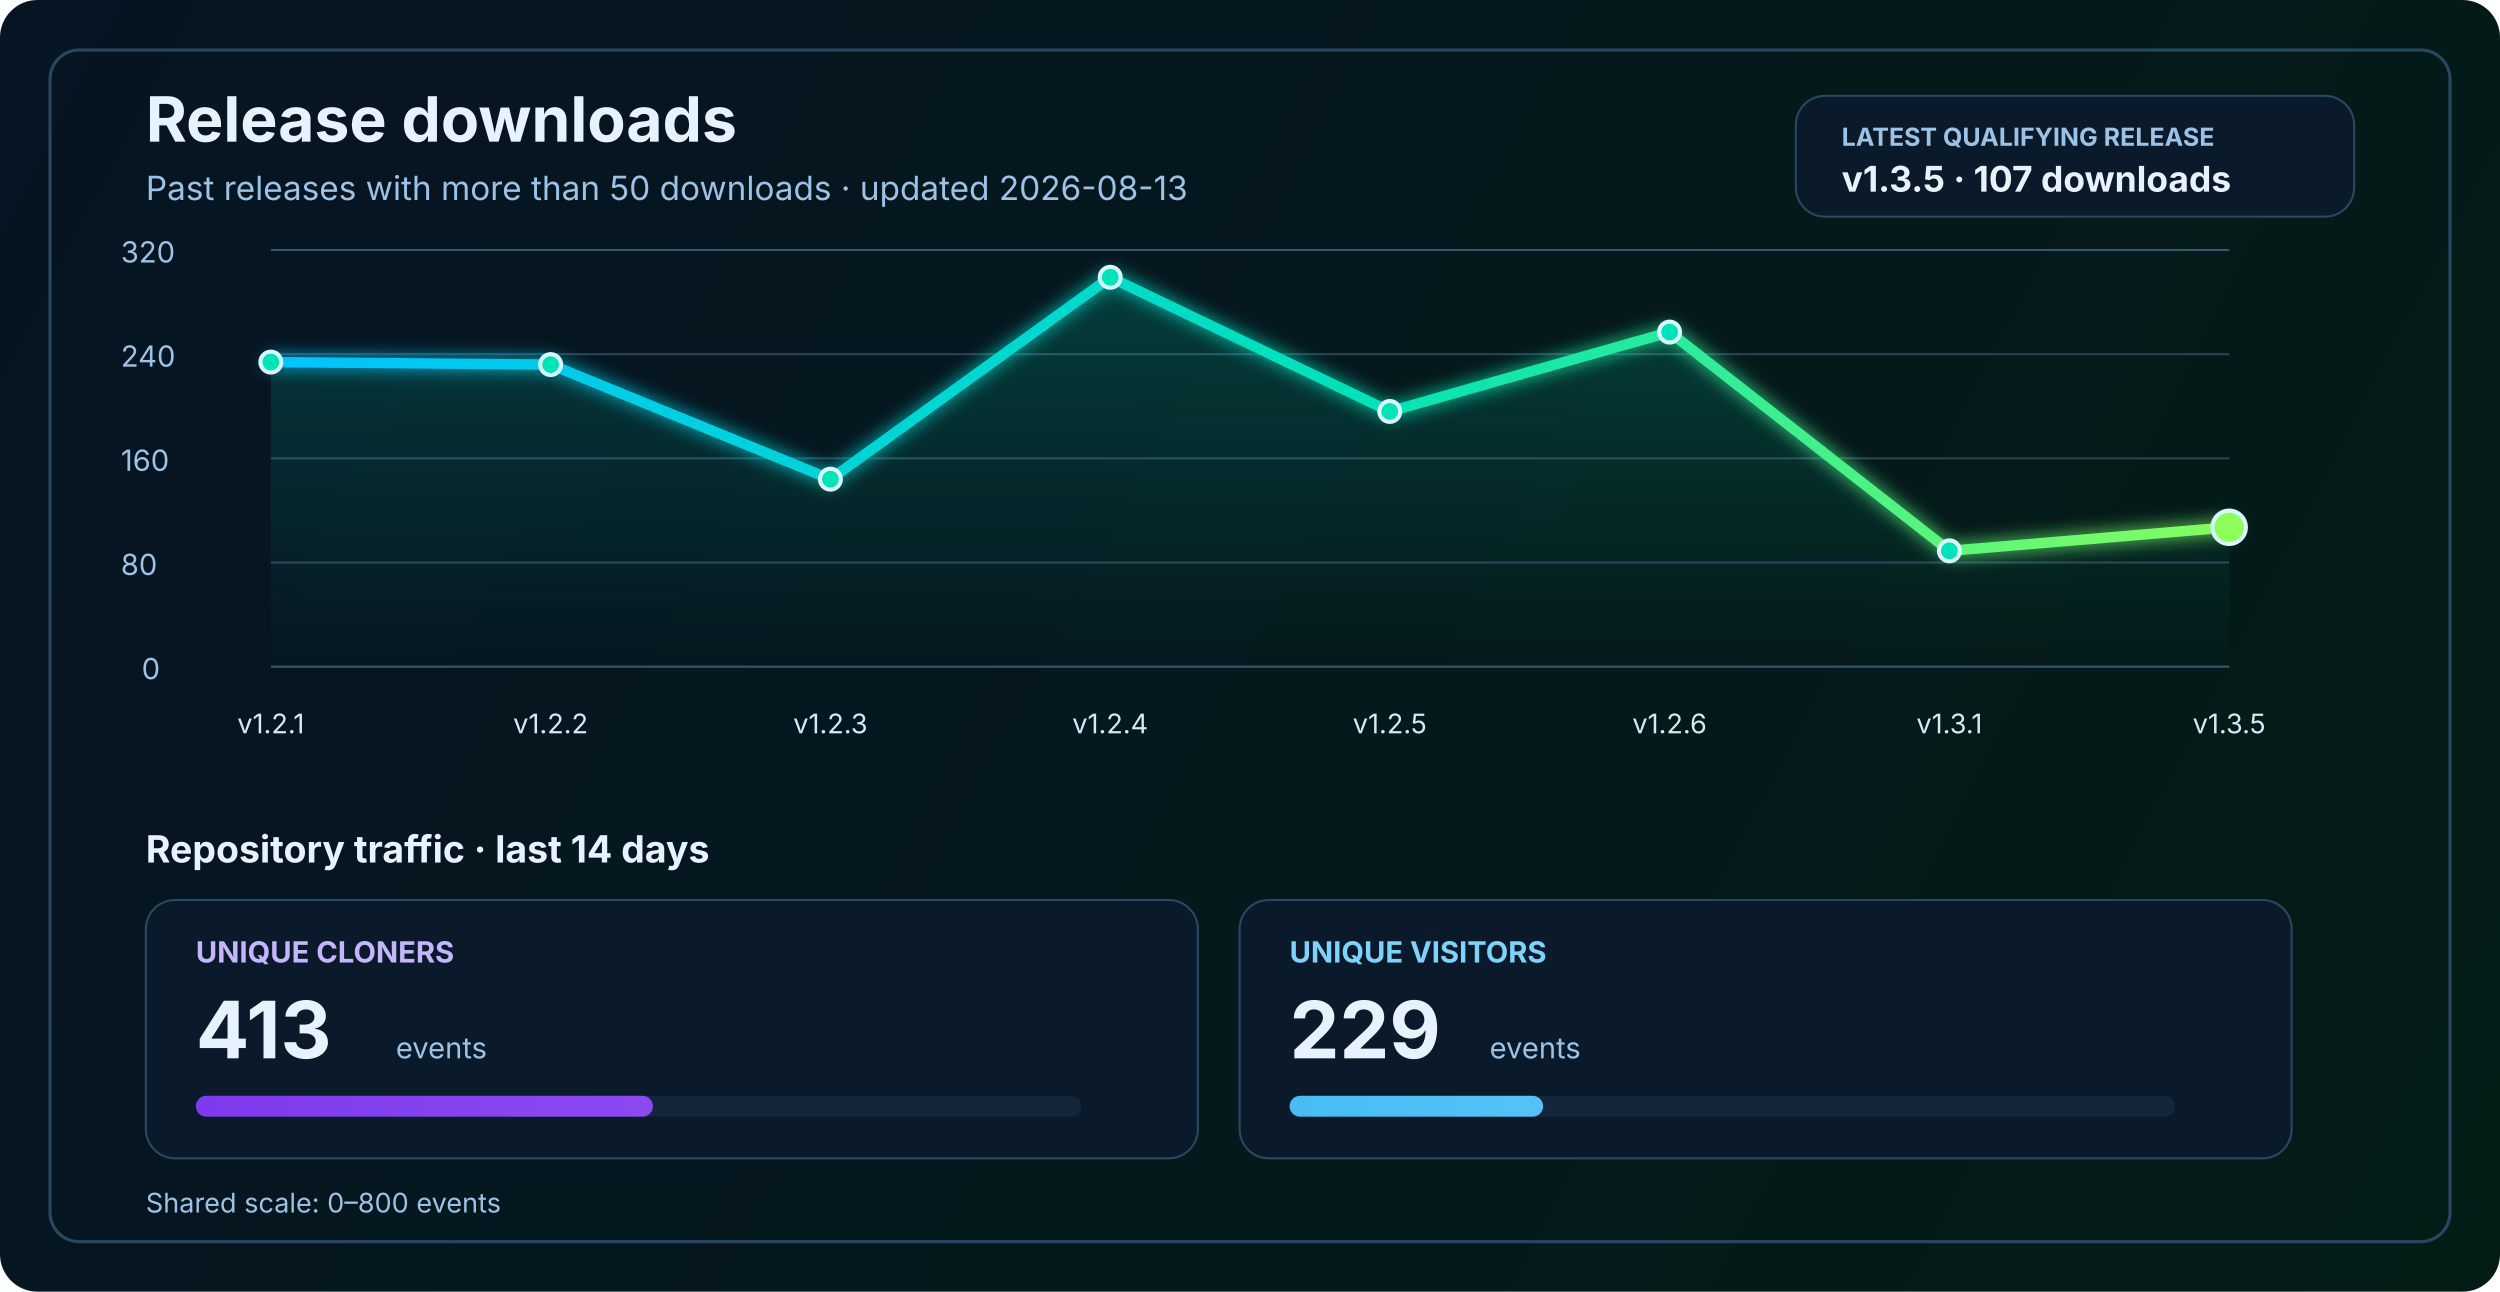
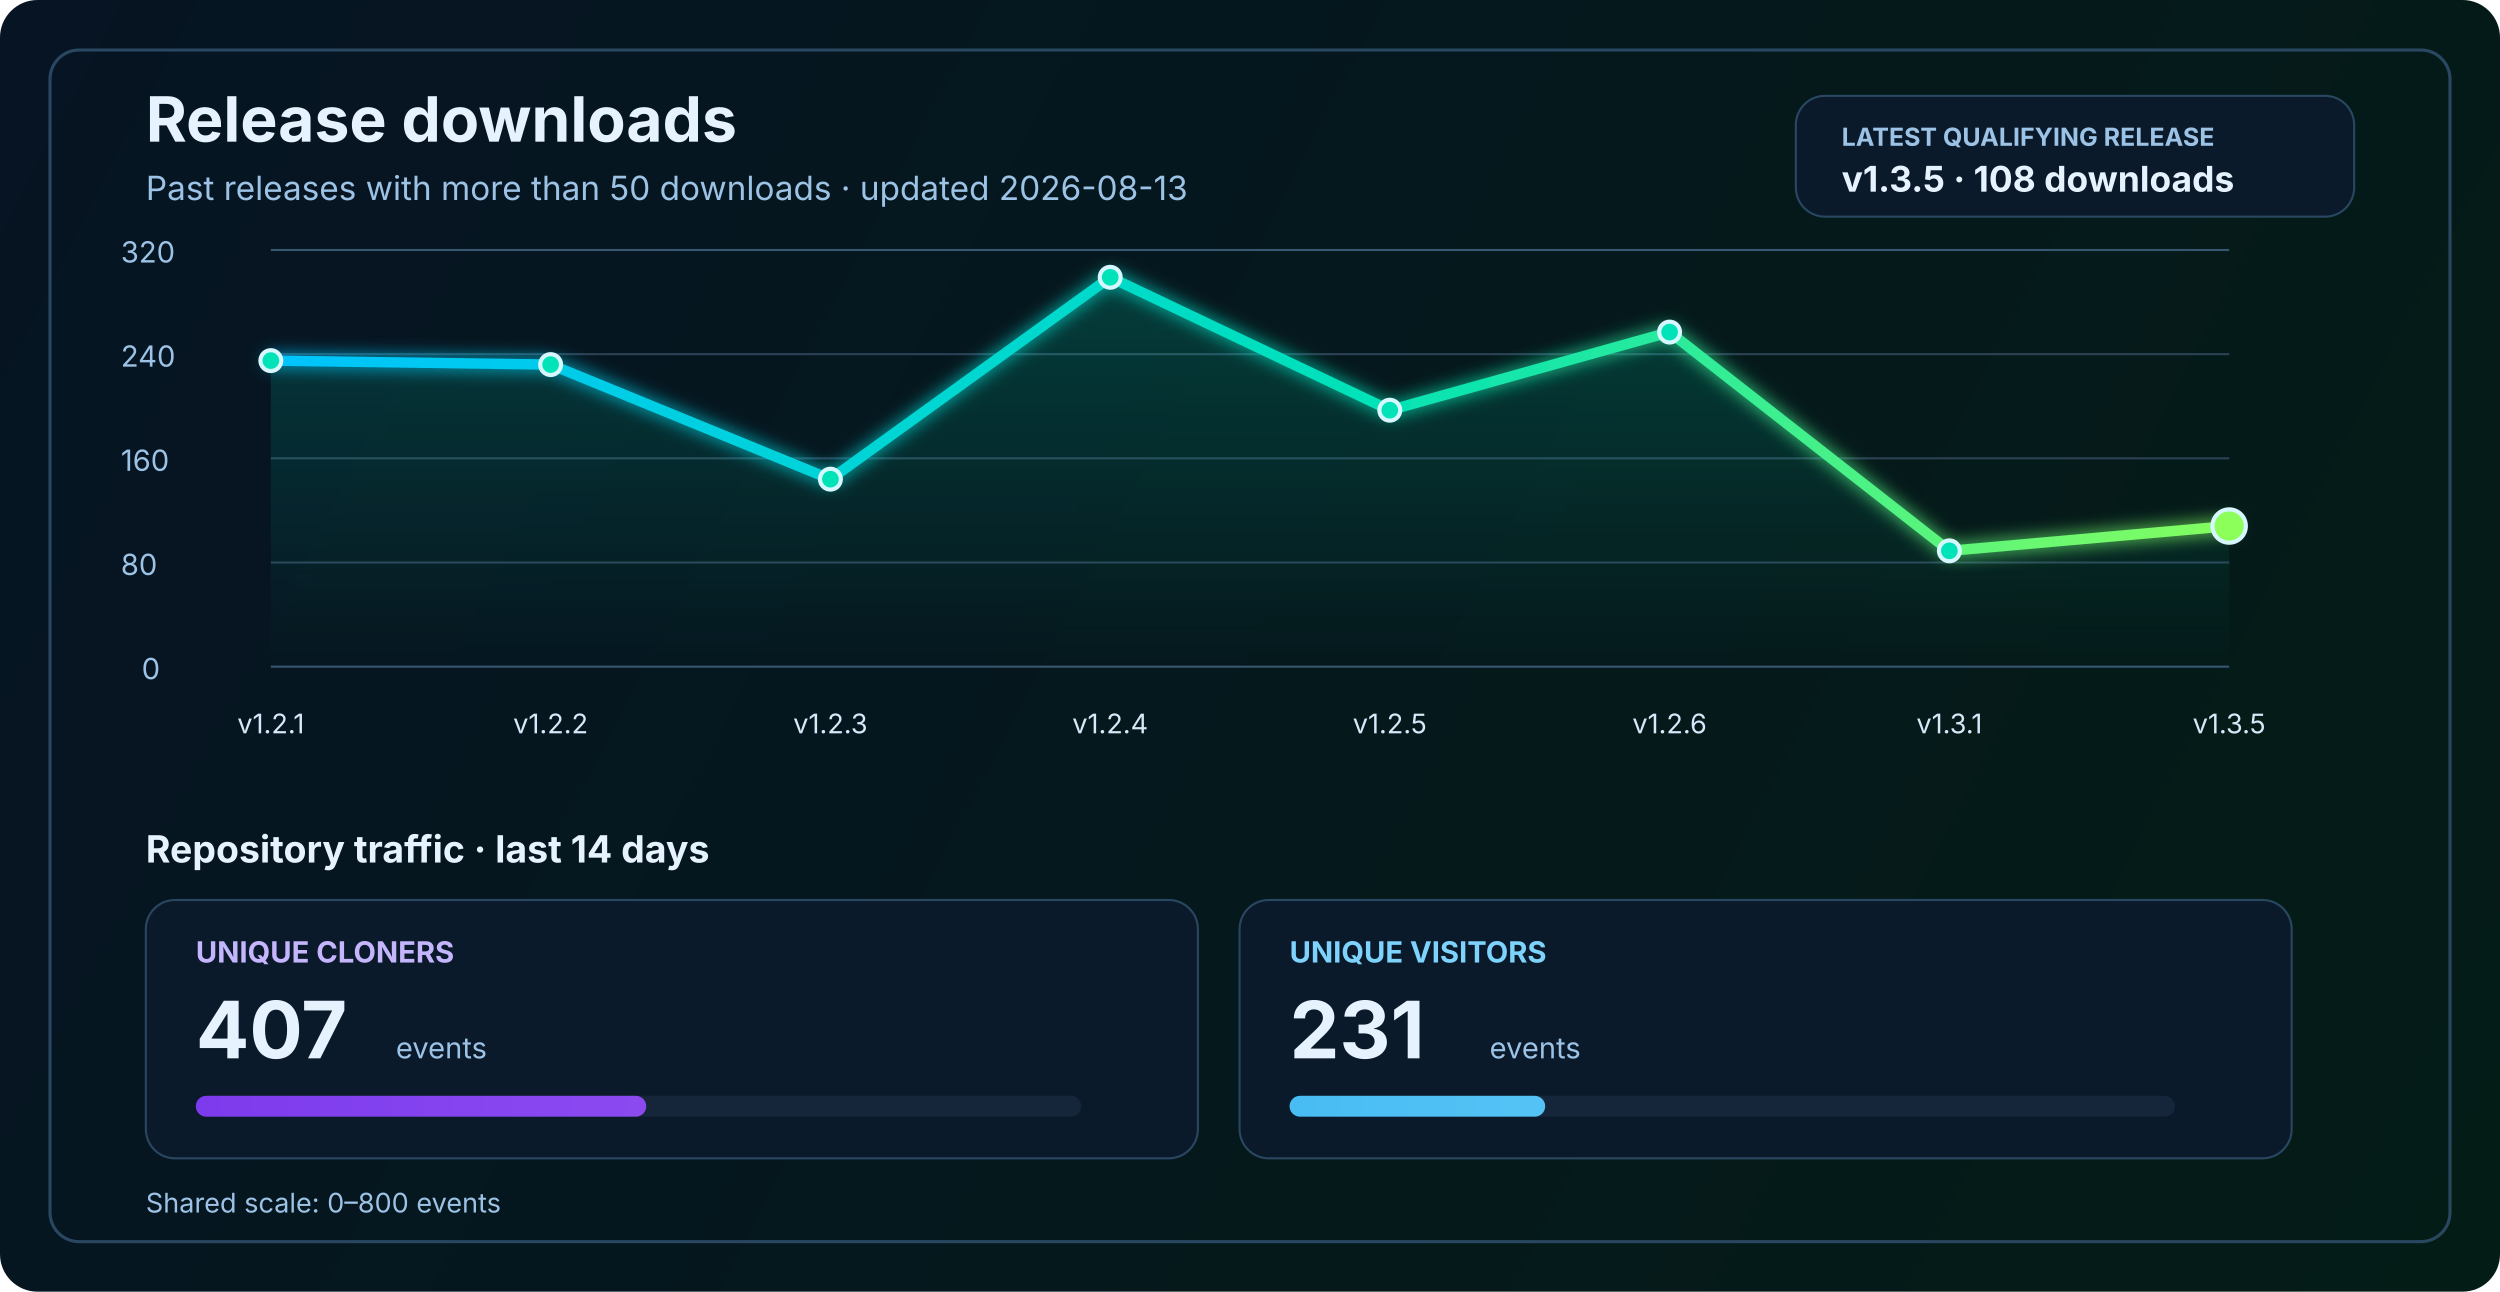
<svg xmlns="http://www.w3.org/2000/svg" width="1200" height="620" viewBox="0 0 1200 620" fill="none" role="img" aria-labelledby="title desc">
  <defs>
    <linearGradient id="bg" x1="0" y1="0" x2="1200" y2="620" gradientUnits="userSpaceOnUse">
      <stop stop-color="#061423" />
      <stop offset="1" stop-color="#041C16" />
    </linearGradient>
    <linearGradient id="line" x1="130" y1="86" x2="1070" y2="340" gradientUnits="userSpaceOnUse">
      <stop stop-color="#00C2FF" />
      <stop offset="0.55" stop-color="#00E2B8" />
      <stop offset="1" stop-color="#8CFF5A" />
    </linearGradient>
    <linearGradient id="area" x1="0" y1="120" x2="0" y2="320" gradientUnits="userSpaceOnUse">
      <stop stop-color="#00E2B8" stop-opacity="0.20" />
      <stop offset="1" stop-color="#00E2B8" stop-opacity="0" />
    </linearGradient>
    <linearGradient id="cloneFill" x1="86" y1="450" x2="1110" y2="450" gradientUnits="userSpaceOnUse">
      <stop stop-color="#7C3AED" />
      <stop offset="1" stop-color="#C084FC" />
    </linearGradient>
    <linearGradient id="viewFill" x1="86" y1="482" x2="1110" y2="482" gradientUnits="userSpaceOnUse">
      <stop stop-color="#0EA5E9" />
      <stop offset="1" stop-color="#7DD3FC" />
    </linearGradient>
    <filter id="glow" x="-50%" y="-50%" width="200%" height="200%">
      <feGaussianBlur stdDeviation="4" result="blur" />
      <feMerge>
        <feMergeNode in="blur" />
        <feMergeNode in="SourceGraphic" />
      </feMerge>
    </filter>
  </defs>
  <rect width="1200" height="620" rx="18" fill="url(#bg)" />
  <rect x="24" y="24" width="1152" height="572" rx="14" stroke="#2A4762" stroke-width="1.5" />
  <text x="70" y="68" fill="#E6F3FF" font-size="30" font-family="SF Pro Display, -apple-system, BlinkMacSystemFont, Segoe UI, sans-serif" font-weight="700">Release downloads</text>
  <text x="70" y="96" fill="#9CC3E6" font-size="16" font-family="SF Pro Text, -apple-system, BlinkMacSystemFont, Segoe UI, sans-serif">Past releases with more than 50 downloads · updated 2026-08-13</text>
  <rect x="862" y="46" width="268" height="58" rx="14" fill="#0A1A2B" stroke="#2A4762" stroke-width="1" />
  <text x="884" y="70" fill="#9CC3E6" font-size="12" font-family="SF Pro Text, -apple-system, BlinkMacSystemFont, Segoe UI, sans-serif" font-weight="700">LATEST QUALIFYING RELEASE</text>
-   <text x="884" y="92" fill="#E6F3FF" font-size="17" font-family="SF Pro Text, -apple-system, BlinkMacSystemFont, Segoe UI, sans-serif" font-weight="700">v1.3.5 · 107 downloads</text>
+   <text x="884" y="92" fill="#E6F3FF" font-size="17" font-family="SF Pro Text, -apple-system, BlinkMacSystemFont, Segoe UI, sans-serif" font-weight="700">v1.3.5 · 108 downloads</text>
  <line x1="130" y1="320.0" x2="1070" y2="320.0" stroke="#37566F" stroke-width="1" />
  <line x1="130" y1="270.0" x2="1070" y2="270.0" stroke="#2B4255" stroke-width="1" />
  <line x1="130" y1="220.0" x2="1070" y2="220.0" stroke="#2B4255" stroke-width="1" />
  <line x1="130" y1="170.0" x2="1070" y2="170.0" stroke="#2B4255" stroke-width="1" />
  <line x1="130" y1="120.0" x2="1070" y2="120.0" stroke="#37566F" stroke-width="1" />
  <text x="68" y="326.0" fill="#9CC3E6" font-size="14" font-family="SF Pro Text, -apple-system, BlinkMacSystemFont, Segoe UI, sans-serif">0</text>
  <text x="58" y="276.0" fill="#9CC3E6" font-size="14" font-family="SF Pro Text, -apple-system, BlinkMacSystemFont, Segoe UI, sans-serif">80</text>
  <text x="58" y="226.0" fill="#9CC3E6" font-size="14" font-family="SF Pro Text, -apple-system, BlinkMacSystemFont, Segoe UI, sans-serif">160</text>
  <text x="58" y="176.0" fill="#9CC3E6" font-size="14" font-family="SF Pro Text, -apple-system, BlinkMacSystemFont, Segoe UI, sans-serif">240</text>
  <text x="58" y="126.0" fill="#9CC3E6" font-size="14" font-family="SF Pro Text, -apple-system, BlinkMacSystemFont, Segoe UI, sans-serif">320</text>
-   <path d="M 130.0 173.8 L 264.3 175.0 L 398.6 230.0 L 532.9 133.1 L 667.1 197.5 L 801.4 159.4 L 935.7 264.4 L 1070.0 253.1 L 1070 320 L 130 320 Z" fill="url(#area)" />
-   <polyline points="130.0,173.8 264.3,175.0 398.6,230.0 532.9,133.1 667.1,197.5 801.4,159.4 935.7,264.4 1070.0,253.1" fill="none" stroke="url(#line)" stroke-width="5" stroke-linecap="round" stroke-linejoin="round" filter="url(#glow)" />
-   <circle cx="130.0" cy="173.8" r="5" fill="#00E2B8" stroke="#D7F7FF" stroke-width="2" />
+   <path d="M 130.0 173.1 L 264.3 175.0 L 398.6 230.0 L 532.9 133.1 L 667.1 196.9 L 801.4 159.4 L 935.7 264.4 L 1070.0 252.5 L 1070 320 L 130 320 Z" fill="url(#area)" />
+   <polyline points="130.0,173.1 264.3,175.0 398.6,230.0 532.9,133.1 667.1,196.9 801.4,159.4 935.7,264.4 1070.0,252.5" fill="none" stroke="url(#line)" stroke-width="5" stroke-linecap="round" stroke-linejoin="round" filter="url(#glow)" />
+   <circle cx="130.0" cy="173.1" r="5" fill="#00E2B8" stroke="#D7F7FF" stroke-width="2" />
  <circle cx="264.3" cy="175.0" r="5" fill="#00E2B8" stroke="#D7F7FF" stroke-width="2" />
  <circle cx="398.6" cy="230.0" r="5" fill="#00E2B8" stroke="#D7F7FF" stroke-width="2" />
  <circle cx="532.9" cy="133.1" r="5" fill="#00E2B8" stroke="#D7F7FF" stroke-width="2" />
-   <circle cx="667.1" cy="197.5" r="5" fill="#00E2B8" stroke="#D7F7FF" stroke-width="2" />
+   <circle cx="667.1" cy="196.9" r="5" fill="#00E2B8" stroke="#D7F7FF" stroke-width="2" />
  <circle cx="801.4" cy="159.4" r="5" fill="#00E2B8" stroke="#D7F7FF" stroke-width="2" />
  <circle cx="935.7" cy="264.4" r="5" fill="#00E2B8" stroke="#D7F7FF" stroke-width="2" />
-   <circle cx="1070.0" cy="253.1" r="8" fill="#8CFF5A" stroke="#D7F7FF" stroke-width="2" />
+   <circle cx="1070.0" cy="252.5" r="8" fill="#8CFF5A" stroke="#D7F7FF" stroke-width="2" />
  <text x="130.0" y="352" text-anchor="middle" fill="#D7E8F8" font-size="13" font-family="SF Pro Text, -apple-system, BlinkMacSystemFont, Segoe UI, sans-serif">v1.2.1</text>
  <text x="264.3" y="352" text-anchor="middle" fill="#D7E8F8" font-size="13" font-family="SF Pro Text, -apple-system, BlinkMacSystemFont, Segoe UI, sans-serif">v1.2.2</text>
  <text x="398.6" y="352" text-anchor="middle" fill="#D7E8F8" font-size="13" font-family="SF Pro Text, -apple-system, BlinkMacSystemFont, Segoe UI, sans-serif">v1.2.3</text>
  <text x="532.9" y="352" text-anchor="middle" fill="#D7E8F8" font-size="13" font-family="SF Pro Text, -apple-system, BlinkMacSystemFont, Segoe UI, sans-serif">v1.2.4</text>
  <text x="667.1" y="352" text-anchor="middle" fill="#D7E8F8" font-size="13" font-family="SF Pro Text, -apple-system, BlinkMacSystemFont, Segoe UI, sans-serif">v1.2.5</text>
  <text x="801.4" y="352" text-anchor="middle" fill="#D7E8F8" font-size="13" font-family="SF Pro Text, -apple-system, BlinkMacSystemFont, Segoe UI, sans-serif">v1.2.6</text>
  <text x="935.7" y="352" text-anchor="middle" fill="#D7E8F8" font-size="13" font-family="SF Pro Text, -apple-system, BlinkMacSystemFont, Segoe UI, sans-serif">v1.3.1</text>
  <text x="1070.0" y="352" text-anchor="middle" fill="#D7E8F8" font-size="13" font-family="SF Pro Text, -apple-system, BlinkMacSystemFont, Segoe UI, sans-serif">v1.3.5</text>
  <text x="70" y="414" fill="#E6F3FF" font-size="18" font-family="SF Pro Text, -apple-system, BlinkMacSystemFont, Segoe UI, sans-serif" font-weight="700">Repository traffic · last 14 days</text>
  <rect x="70" y="432" width="505" height="124" rx="14" fill="#0A1A2B" stroke="#2A4762" stroke-width="1" />
  <text x="94" y="462" fill="#C4B5FD" font-size="14" font-family="SF Pro Text, -apple-system, BlinkMacSystemFont, Segoe UI, sans-serif" font-weight="700">UNIQUE CLONERS</text>
-   <text x="94" y="508" fill="#E6F3FF" font-size="38" font-family="SF Pro Display, -apple-system, BlinkMacSystemFont, Segoe UI, sans-serif" font-weight="700">413</text>
+   <text x="94" y="508" fill="#E6F3FF" font-size="38" font-family="SF Pro Display, -apple-system, BlinkMacSystemFont, Segoe UI, sans-serif" font-weight="700">407</text>
  <text x="190" y="508" fill="#9CC3E6" font-size="14" font-family="SF Pro Text, -apple-system, BlinkMacSystemFont, Segoe UI, sans-serif">events</text>
  <rect x="94" y="526" width="425" height="10" rx="5" fill="#15263A" />
-   <rect x="94" y="526" width="219.4" height="10" rx="5" fill="url(#cloneFill)" />
+   <rect x="94" y="526" width="216.2" height="10" rx="5" fill="url(#cloneFill)" />
  <rect x="595" y="432" width="505" height="124" rx="14" fill="#0A1A2B" stroke="#2A4762" stroke-width="1" />
  <text x="619" y="462" fill="#7DD3FC" font-size="14" font-family="SF Pro Text, -apple-system, BlinkMacSystemFont, Segoe UI, sans-serif" font-weight="700">UNIQUE VISITORS</text>
-   <text x="619" y="508" fill="#E6F3FF" font-size="38" font-family="SF Pro Display, -apple-system, BlinkMacSystemFont, Segoe UI, sans-serif" font-weight="700">229</text>
+   <text x="619" y="508" fill="#E6F3FF" font-size="38" font-family="SF Pro Display, -apple-system, BlinkMacSystemFont, Segoe UI, sans-serif" font-weight="700">231</text>
  <text x="715" y="508" fill="#9CC3E6" font-size="14" font-family="SF Pro Text, -apple-system, BlinkMacSystemFont, Segoe UI, sans-serif">events</text>
  <rect x="619" y="526" width="425" height="10" rx="5" fill="#15263A" />
-   <rect x="619" y="526" width="121.7" height="10" rx="5" fill="url(#viewFill)" />
+   <rect x="619" y="526" width="122.7" height="10" rx="5" fill="url(#viewFill)" />
  <text x="70" y="582" fill="#9CC3E6" font-size="13" font-family="SF Pro Text, -apple-system, BlinkMacSystemFont, Segoe UI, sans-serif">Shared scale: 0–800 events</text>
</svg>
